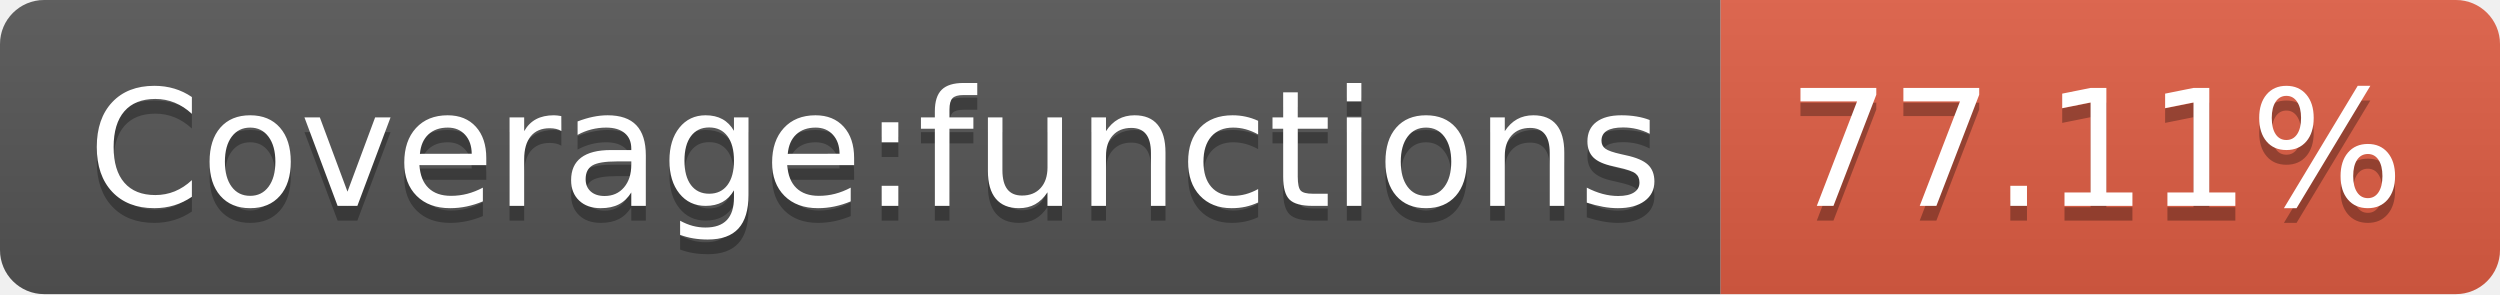
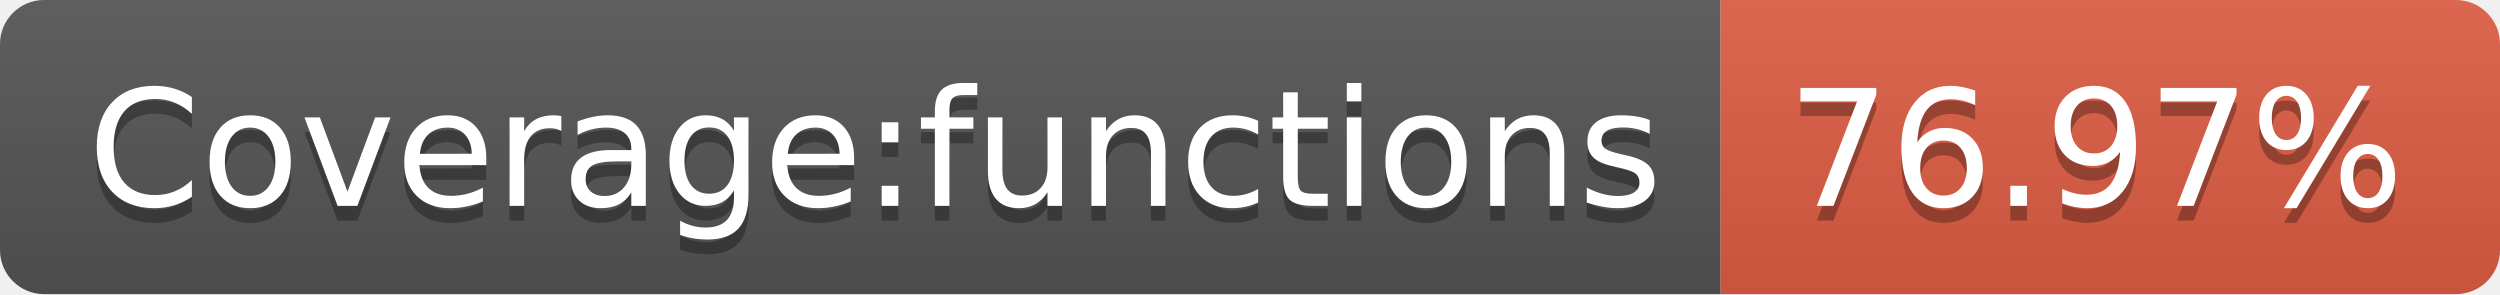
- <svg xmlns="http://www.w3.org/2000/svg" width="170" height="20" role="img" aria-label="Coverage:functions: 77.11%">
+ <svg xmlns="http://www.w3.org/2000/svg" width="170" height="20" role="img" aria-label="Coverage:functions: 76.97%">
  <linearGradient id="s" x2="0" y2="100%">
    <stop offset="0" stop-color="#bbb" stop-opacity=".1" />
    <stop offset="1" stop-opacity=".1" />
  </linearGradient>
  <clipPath id="r">
    <rect width="170" height="20" rx="3" fill="#fff" />
  </clipPath>
  <g clip-path="url(#r)">
    <rect width="117" height="20" fill="#555" />
    <rect x="117" width="53" height="20" fill="#e05d44" />
    <rect width="170" height="20" fill="url(#s)" />
  </g>
  <g fill="#fff" text-anchor="middle" font-family="Verdana,Geneva,DejaVu Sans,sans-serif" text-rendering="geometricPrecision" font-size="110">
    <text aria-hidden="true" x="595" y="150" fill="#010101" fill-opacity=".3" transform="scale(.1)" textLength="1070">Coverage:functions</text>
    <text x="595" y="140" transform="scale(.1)" fill="#fff" textLength="1070">Coverage:functions</text>
-     <text aria-hidden="true" x="1425" y="150" fill="#010101" fill-opacity=".3" transform="scale(.1)" textLength="430">77.11%</text>
-     <text x="1425" y="140" transform="scale(.1)" fill="#fff" textLength="430">77.11%</text>
+     <text aria-hidden="true" x="1425" y="150" fill="#010101" fill-opacity=".3" transform="scale(.1)" textLength="430">76.97%</text>
+     <text x="1425" y="140" transform="scale(.1)" fill="#fff" textLength="430">76.97%</text>
  </g>
</svg>
